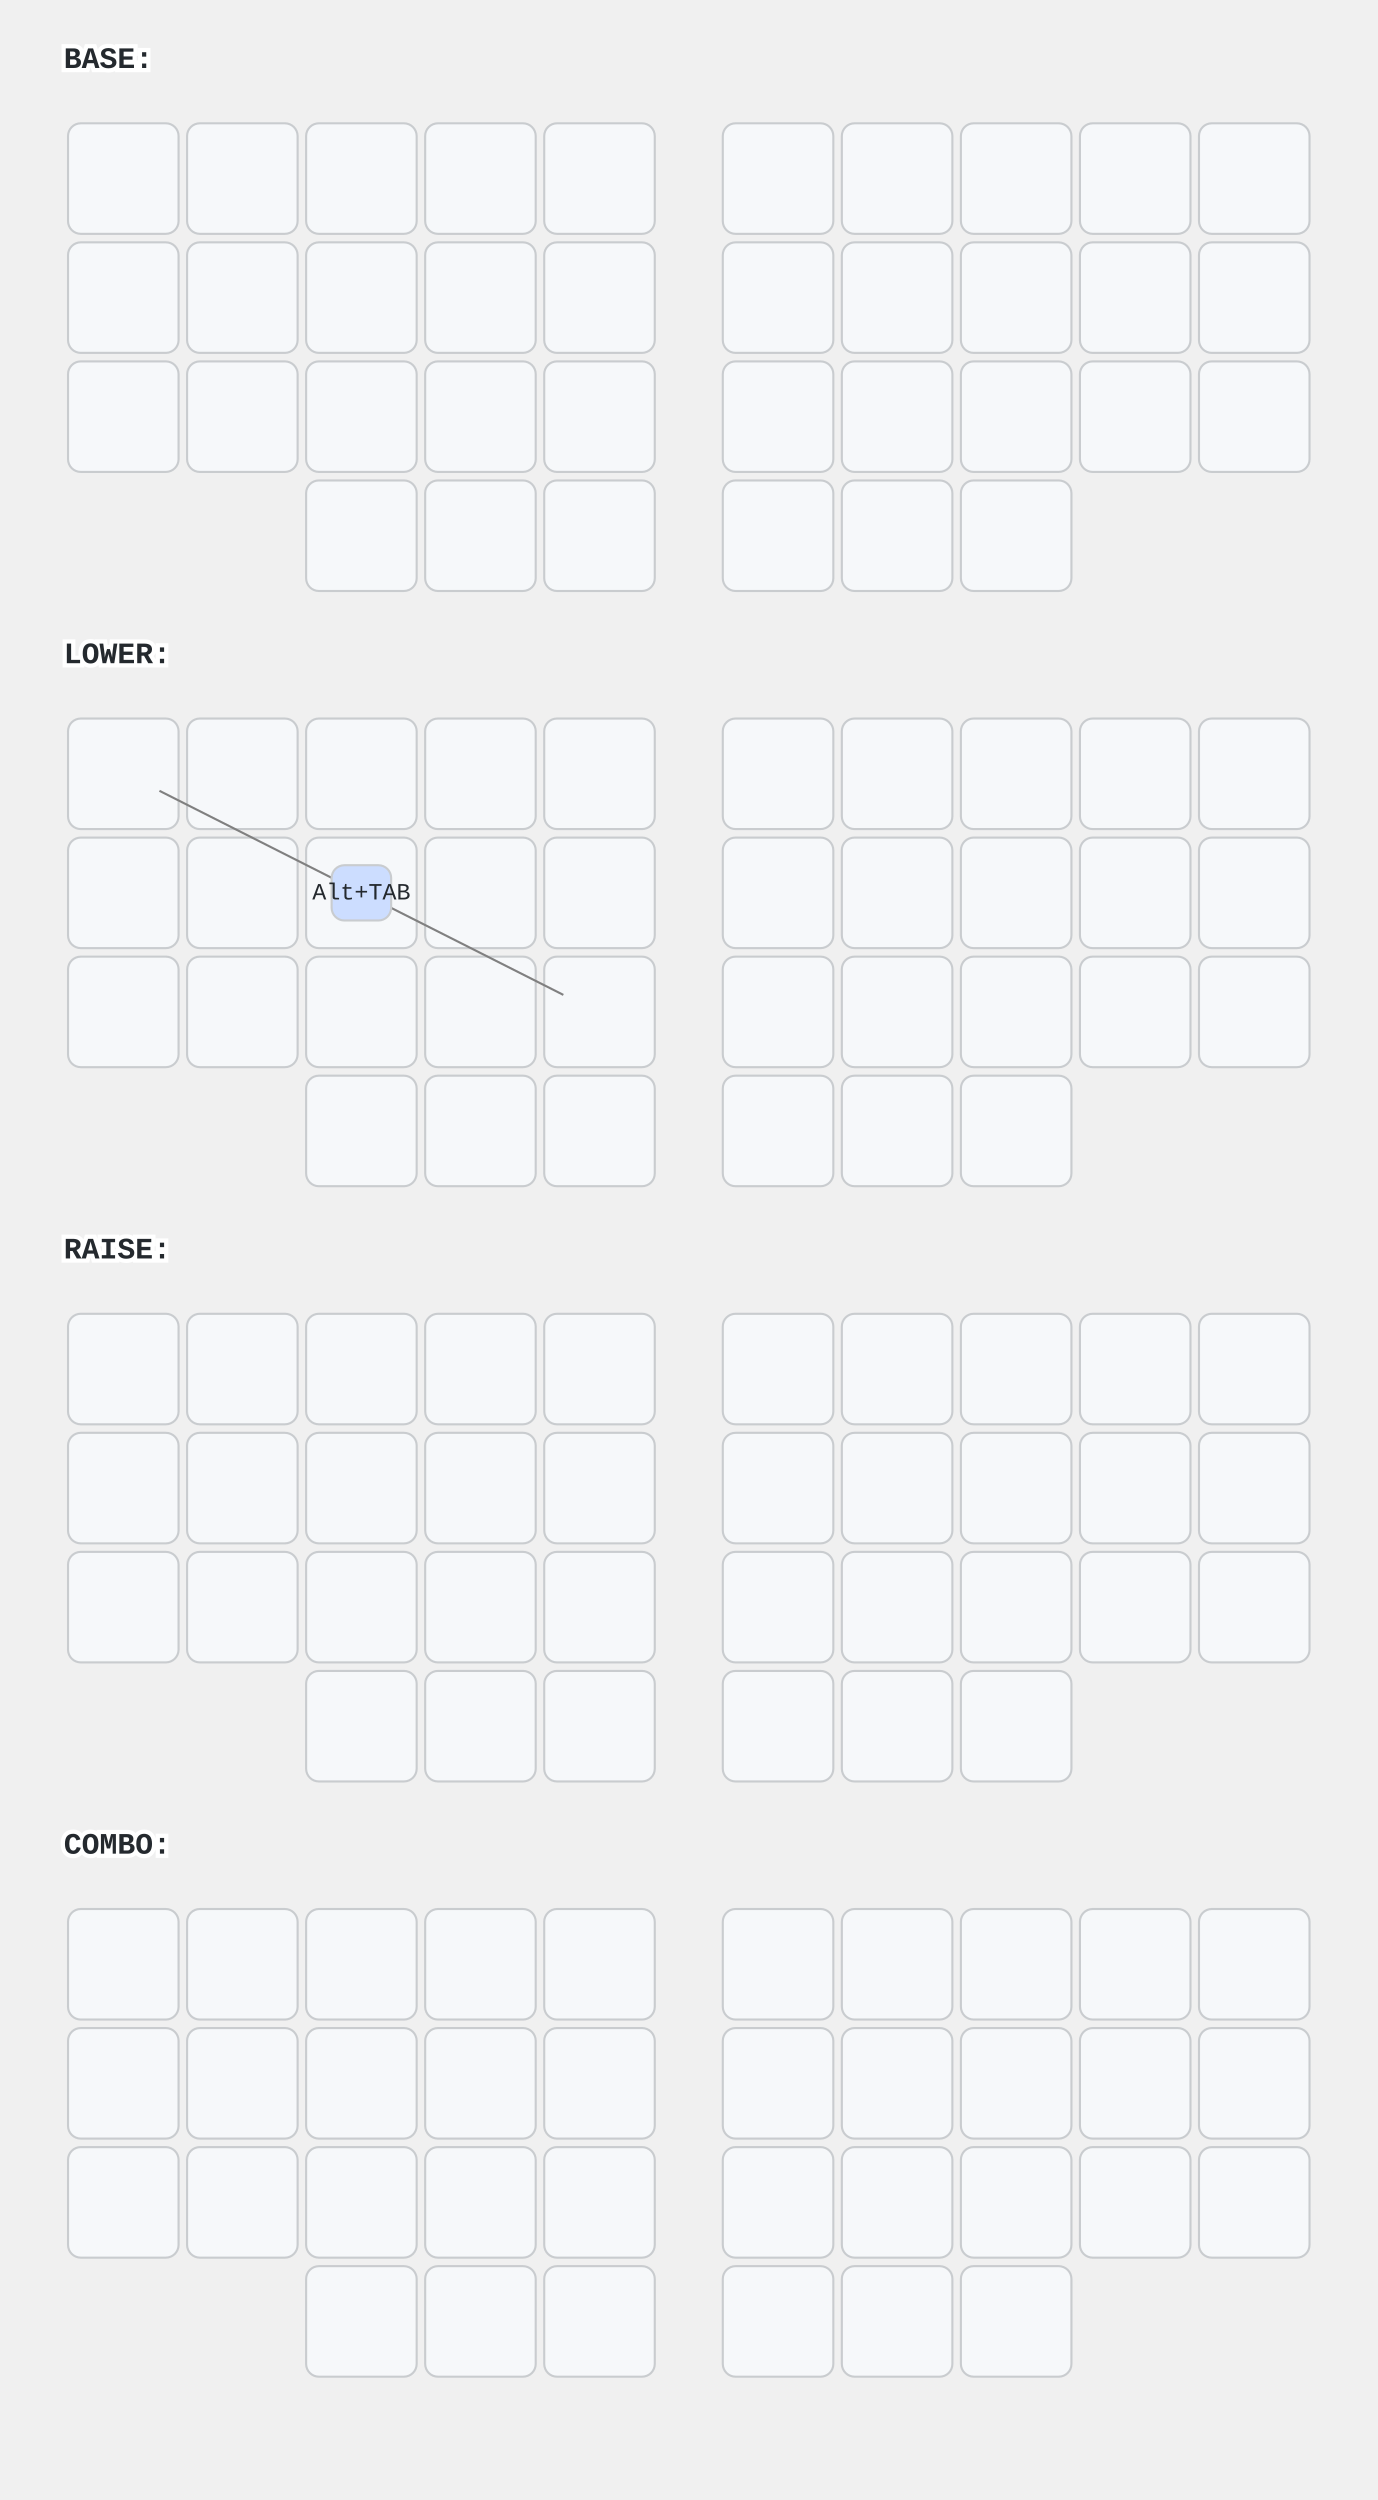
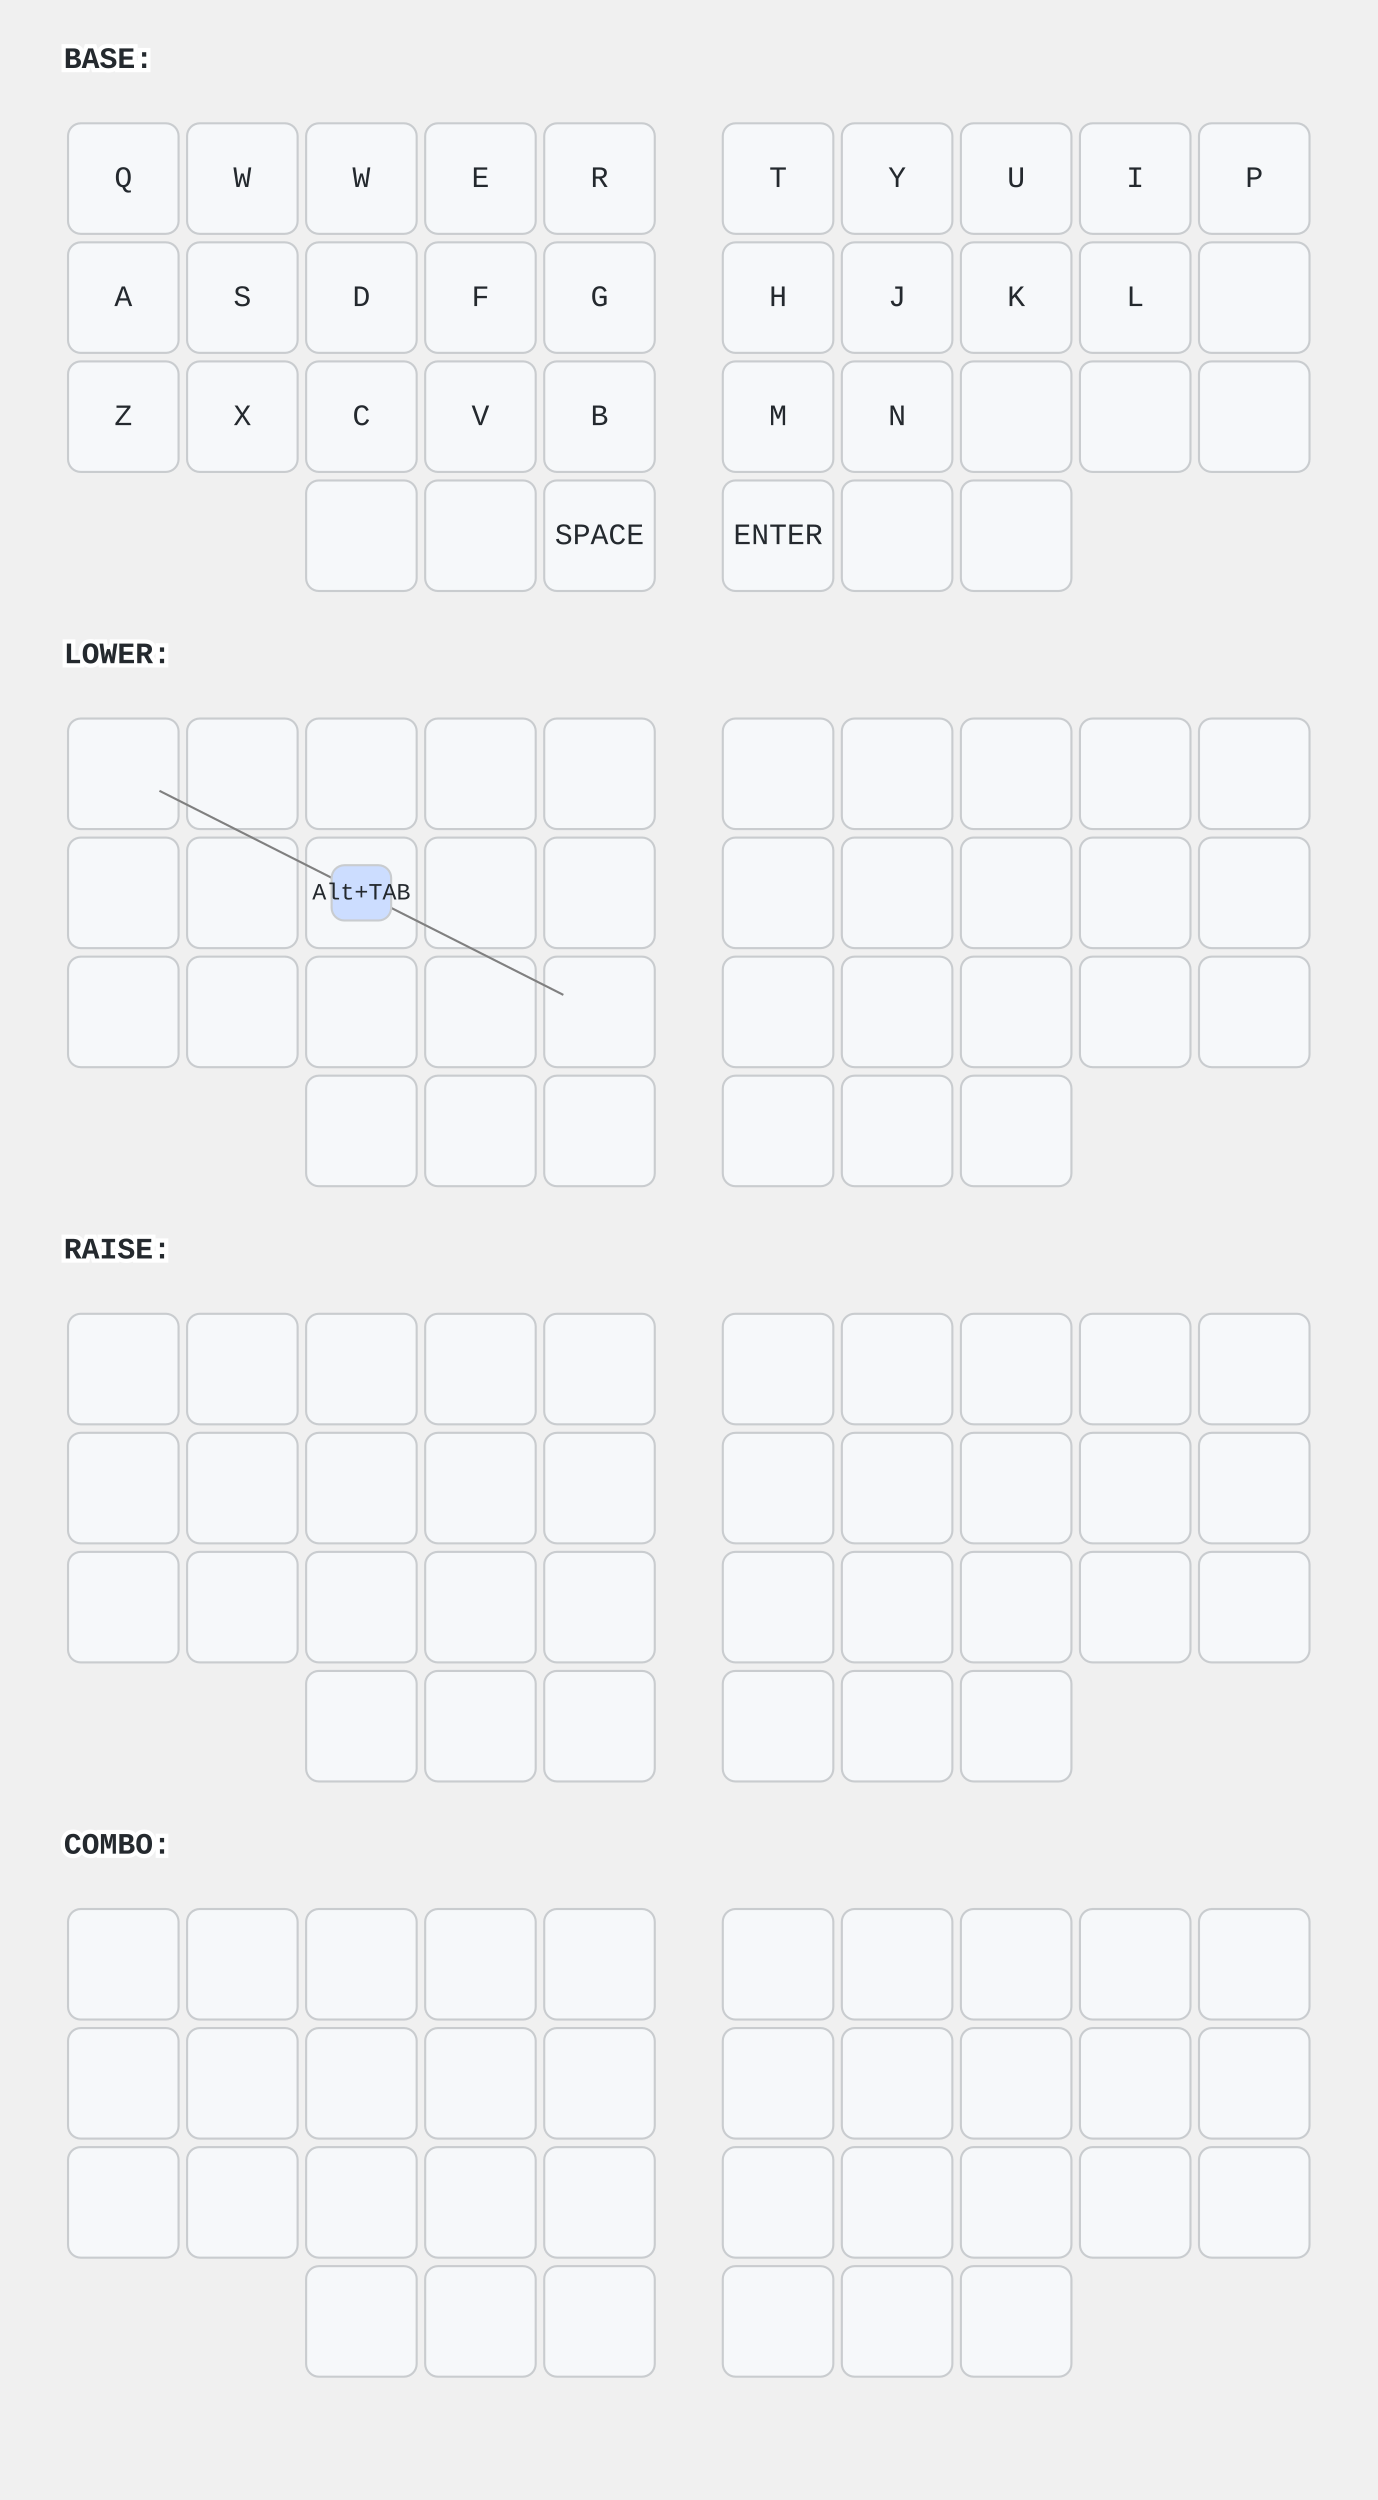
<svg xmlns="http://www.w3.org/2000/svg" width="648" height="1176" viewBox="0 0 648 1176" class="keymap">
  <style>/* inherit to force styles through use tags */
svg path {
    fill: inherit;
}

/* font and background color specifications */
svg.keymap {
    font-family: SFMono-Regular,Consolas,Liberation Mono,Menlo,monospace;
    font-size: 14px;
    font-kerning: normal;
    text-rendering: optimizeLegibility;
    fill: #24292e;
}

/* default key styling */
rect.key {
    fill: #f6f8fa;
}

rect.key, rect.combo {
    stroke: #c9cccf;
    stroke-width: 1;
}

/* default key side styling, only used is draw_key_sides is set */
rect.side {
    filter: brightness(90%);
}

/* color accent for combo boxes */
rect.combo, rect.combo-separate {
    fill: #cdf;
}

/* color accent for held keys */
rect.held, rect.combo.held {
    fill: #fdd;
}

/* color accent for ghost (optional) keys */
rect.ghost, rect.combo.ghost {
    stroke-dasharray: 4, 4;
    stroke-width: 2;
}

text {
    text-anchor: middle;
    dominant-baseline: middle;
}

/* styling for layer labels */
text.label {
    font-weight: bold;
    text-anchor: start;
    stroke: white;
    stroke-width: 4;
    paint-order: stroke;
}

/* styling for optional footer */
text.footer {
    text-anchor: end;
    dominant-baseline: auto;
    stroke: white;
    stroke-width: 4;
    paint-order: stroke;
}

/* styling for combo tap, and key non-tap label text */
text.combo, text.hold, text.shifted, text.left, text.right {
    font-size: 11px;
}

text.hold {
    text-anchor: middle;
    dominant-baseline: auto;
}

text.shifted {
    text-anchor: middle;
    dominant-baseline: hanging;
}

text.left {
    text-anchor: start;
}

text.right {
    text-anchor: end;
}

text.layer-activator {
    text-decoration: underline;
}

/* styling for hold/shifted label text in combo box */
text.combo.hold, text.combo.shifted, text.combo.left, text.combo.right {
    font-size: 8px;
}

/* lighter symbol for transparent keys */
text.trans {
    fill: #7b7e81;
}

/* styling for combo dendrons */
path.combo {
    stroke-width: 1;
    stroke: gray;
    fill: none;
}

/* Start Tabler Icons Cleanup */
/* cannot use height/width with glyphs */
.icon-tabler &gt; path {
    fill: inherit;
    stroke: inherit;
    stroke-width: 2;
}
/* hide tabler's default box */
.icon-tabler &gt; path[stroke="none"][fill="none"] {
    visibility: hidden;
}
/* End Tabler Icons Cleanup */
</style>
  <g transform="translate(30, 0)" class="layer-BASE">
    <text x="0" y="28" class="label" id="BASE">BASE:</text>
    <g transform="translate(0, 56)">
      <g transform="translate(28, 28)" class="key keypos-0">
        <rect rx="6" ry="6" x="-26" y="-26" width="52" height="52" class="key" />
+         <text x="0" y="0" class="key tap">Q</text>
      </g>
      <g transform="translate(84, 28)" class="key keypos-1">
        <rect rx="6" ry="6" x="-26" y="-26" width="52" height="52" class="key" />
+         <text x="0" y="0" class="key tap">W</text>
      </g>
      <g transform="translate(140, 28)" class="key keypos-2">
        <rect rx="6" ry="6" x="-26" y="-26" width="52" height="52" class="key" />
+         <text x="0" y="0" class="key tap">W</text>
      </g>
      <g transform="translate(196, 28)" class="key keypos-3">
        <rect rx="6" ry="6" x="-26" y="-26" width="52" height="52" class="key" />
+         <text x="0" y="0" class="key tap">E</text>
      </g>
      <g transform="translate(252, 28)" class="key keypos-4">
        <rect rx="6" ry="6" x="-26" y="-26" width="52" height="52" class="key" />
+         <text x="0" y="0" class="key tap">R</text>
      </g>
      <g transform="translate(336, 28)" class="key keypos-5">
        <rect rx="6" ry="6" x="-26" y="-26" width="52" height="52" class="key" />
+         <text x="0" y="0" class="key tap">T</text>
      </g>
      <g transform="translate(392, 28)" class="key keypos-6">
        <rect rx="6" ry="6" x="-26" y="-26" width="52" height="52" class="key" />
+         <text x="0" y="0" class="key tap">Y</text>
      </g>
      <g transform="translate(448, 28)" class="key keypos-7">
        <rect rx="6" ry="6" x="-26" y="-26" width="52" height="52" class="key" />
+         <text x="0" y="0" class="key tap">U</text>
      </g>
      <g transform="translate(504, 28)" class="key keypos-8">
        <rect rx="6" ry="6" x="-26" y="-26" width="52" height="52" class="key" />
+         <text x="0" y="0" class="key tap">I</text>
      </g>
      <g transform="translate(560, 28)" class="key keypos-9">
        <rect rx="6" ry="6" x="-26" y="-26" width="52" height="52" class="key" />
+         <text x="0" y="0" class="key tap">P</text>
      </g>
      <g transform="translate(28, 84)" class="key keypos-10">
        <rect rx="6" ry="6" x="-26" y="-26" width="52" height="52" class="key" />
+         <text x="0" y="0" class="key tap">A</text>
      </g>
      <g transform="translate(84, 84)" class="key keypos-11">
        <rect rx="6" ry="6" x="-26" y="-26" width="52" height="52" class="key" />
+         <text x="0" y="0" class="key tap">S</text>
      </g>
      <g transform="translate(140, 84)" class="key keypos-12">
        <rect rx="6" ry="6" x="-26" y="-26" width="52" height="52" class="key" />
+         <text x="0" y="0" class="key tap">D</text>
      </g>
      <g transform="translate(196, 84)" class="key keypos-13">
        <rect rx="6" ry="6" x="-26" y="-26" width="52" height="52" class="key" />
+         <text x="0" y="0" class="key tap">F</text>
      </g>
      <g transform="translate(252, 84)" class="key keypos-14">
        <rect rx="6" ry="6" x="-26" y="-26" width="52" height="52" class="key" />
+         <text x="0" y="0" class="key tap">G</text>
      </g>
      <g transform="translate(336, 84)" class="key keypos-15">
        <rect rx="6" ry="6" x="-26" y="-26" width="52" height="52" class="key" />
+         <text x="0" y="0" class="key tap">H</text>
      </g>
      <g transform="translate(392, 84)" class="key keypos-16">
        <rect rx="6" ry="6" x="-26" y="-26" width="52" height="52" class="key" />
+         <text x="0" y="0" class="key tap">J</text>
      </g>
      <g transform="translate(448, 84)" class="key keypos-17">
        <rect rx="6" ry="6" x="-26" y="-26" width="52" height="52" class="key" />
+         <text x="0" y="0" class="key tap">K</text>
      </g>
      <g transform="translate(504, 84)" class="key keypos-18">
        <rect rx="6" ry="6" x="-26" y="-26" width="52" height="52" class="key" />
+         <text x="0" y="0" class="key tap">L</text>
      </g>
      <g transform="translate(560, 84)" class="key keypos-19">
        <rect rx="6" ry="6" x="-26" y="-26" width="52" height="52" class="key" />
      </g>
      <g transform="translate(28, 140)" class="key keypos-20">
        <rect rx="6" ry="6" x="-26" y="-26" width="52" height="52" class="key" />
+         <text x="0" y="0" class="key tap">Z</text>
      </g>
      <g transform="translate(84, 140)" class="key keypos-21">
        <rect rx="6" ry="6" x="-26" y="-26" width="52" height="52" class="key" />
+         <text x="0" y="0" class="key tap">X</text>
      </g>
      <g transform="translate(140, 140)" class="key keypos-22">
        <rect rx="6" ry="6" x="-26" y="-26" width="52" height="52" class="key" />
+         <text x="0" y="0" class="key tap">C</text>
      </g>
      <g transform="translate(196, 140)" class="key keypos-23">
        <rect rx="6" ry="6" x="-26" y="-26" width="52" height="52" class="key" />
+         <text x="0" y="0" class="key tap">V</text>
      </g>
      <g transform="translate(252, 140)" class="key keypos-24">
        <rect rx="6" ry="6" x="-26" y="-26" width="52" height="52" class="key" />
+         <text x="0" y="0" class="key tap">B</text>
      </g>
      <g transform="translate(336, 140)" class="key keypos-25">
        <rect rx="6" ry="6" x="-26" y="-26" width="52" height="52" class="key" />
+         <text x="0" y="0" class="key tap">M</text>
      </g>
      <g transform="translate(392, 140)" class="key keypos-26">
        <rect rx="6" ry="6" x="-26" y="-26" width="52" height="52" class="key" />
+         <text x="0" y="0" class="key tap">N</text>
      </g>
      <g transform="translate(448, 140)" class="key keypos-27">
        <rect rx="6" ry="6" x="-26" y="-26" width="52" height="52" class="key" />
      </g>
      <g transform="translate(504, 140)" class="key keypos-28">
        <rect rx="6" ry="6" x="-26" y="-26" width="52" height="52" class="key" />
      </g>
      <g transform="translate(560, 140)" class="key keypos-29">
        <rect rx="6" ry="6" x="-26" y="-26" width="52" height="52" class="key" />
      </g>
      <g transform="translate(140, 196)" class="key keypos-30">
        <rect rx="6" ry="6" x="-26" y="-26" width="52" height="52" class="key" />
      </g>
      <g transform="translate(196, 196)" class="key keypos-31">
        <rect rx="6" ry="6" x="-26" y="-26" width="52" height="52" class="key" />
      </g>
      <g transform="translate(252, 196)" class="key keypos-32">
        <rect rx="6" ry="6" x="-26" y="-26" width="52" height="52" class="key" />
+         <text x="0" y="0" class="key tap">SPACE</text>
      </g>
      <g transform="translate(336, 196)" class="key keypos-33">
        <rect rx="6" ry="6" x="-26" y="-26" width="52" height="52" class="key" />
+         <text x="0" y="0" class="key tap">ENTER</text>
      </g>
      <g transform="translate(392, 196)" class="key keypos-34">
        <rect rx="6" ry="6" x="-26" y="-26" width="52" height="52" class="key" />
      </g>
      <g transform="translate(448, 196)" class="key keypos-35">
        <rect rx="6" ry="6" x="-26" y="-26" width="52" height="52" class="key" />
      </g>
    </g>
  </g>
  <g transform="translate(30, 280)" class="layer-LOWER">
    <text x="0" y="28" class="label" id="LOWER">LOWER:</text>
    <g transform="translate(0, 56)">
      <g transform="translate(28, 28)" class="key keypos-0">
        <rect rx="6" ry="6" x="-26" y="-26" width="52" height="52" class="key" />
      </g>
      <g transform="translate(84, 28)" class="key keypos-1">
        <rect rx="6" ry="6" x="-26" y="-26" width="52" height="52" class="key" />
      </g>
      <g transform="translate(140, 28)" class="key keypos-2">
        <rect rx="6" ry="6" x="-26" y="-26" width="52" height="52" class="key" />
      </g>
      <g transform="translate(196, 28)" class="key keypos-3">
        <rect rx="6" ry="6" x="-26" y="-26" width="52" height="52" class="key" />
      </g>
      <g transform="translate(252, 28)" class="key keypos-4">
        <rect rx="6" ry="6" x="-26" y="-26" width="52" height="52" class="key" />
      </g>
      <g transform="translate(336, 28)" class="key keypos-5">
        <rect rx="6" ry="6" x="-26" y="-26" width="52" height="52" class="key" />
      </g>
      <g transform="translate(392, 28)" class="key keypos-6">
        <rect rx="6" ry="6" x="-26" y="-26" width="52" height="52" class="key" />
      </g>
      <g transform="translate(448, 28)" class="key keypos-7">
        <rect rx="6" ry="6" x="-26" y="-26" width="52" height="52" class="key" />
      </g>
      <g transform="translate(504, 28)" class="key keypos-8">
        <rect rx="6" ry="6" x="-26" y="-26" width="52" height="52" class="key" />
      </g>
      <g transform="translate(560, 28)" class="key keypos-9">
        <rect rx="6" ry="6" x="-26" y="-26" width="52" height="52" class="key" />
      </g>
      <g transform="translate(28, 84)" class="key keypos-10">
        <rect rx="6" ry="6" x="-26" y="-26" width="52" height="52" class="key" />
      </g>
      <g transform="translate(84, 84)" class="key keypos-11">
        <rect rx="6" ry="6" x="-26" y="-26" width="52" height="52" class="key" />
      </g>
      <g transform="translate(140, 84)" class="key keypos-12">
        <rect rx="6" ry="6" x="-26" y="-26" width="52" height="52" class="key" />
      </g>
      <g transform="translate(196, 84)" class="key keypos-13">
        <rect rx="6" ry="6" x="-26" y="-26" width="52" height="52" class="key" />
      </g>
      <g transform="translate(252, 84)" class="key keypos-14">
        <rect rx="6" ry="6" x="-26" y="-26" width="52" height="52" class="key" />
      </g>
      <g transform="translate(336, 84)" class="key keypos-15">
        <rect rx="6" ry="6" x="-26" y="-26" width="52" height="52" class="key" />
      </g>
      <g transform="translate(392, 84)" class="key keypos-16">
        <rect rx="6" ry="6" x="-26" y="-26" width="52" height="52" class="key" />
      </g>
      <g transform="translate(448, 84)" class="key keypos-17">
        <rect rx="6" ry="6" x="-26" y="-26" width="52" height="52" class="key" />
      </g>
      <g transform="translate(504, 84)" class="key keypos-18">
        <rect rx="6" ry="6" x="-26" y="-26" width="52" height="52" class="key" />
      </g>
      <g transform="translate(560, 84)" class="key keypos-19">
        <rect rx="6" ry="6" x="-26" y="-26" width="52" height="52" class="key" />
      </g>
      <g transform="translate(28, 140)" class="key keypos-20">
        <rect rx="6" ry="6" x="-26" y="-26" width="52" height="52" class="key" />
      </g>
      <g transform="translate(84, 140)" class="key keypos-21">
        <rect rx="6" ry="6" x="-26" y="-26" width="52" height="52" class="key" />
      </g>
      <g transform="translate(140, 140)" class="key keypos-22">
        <rect rx="6" ry="6" x="-26" y="-26" width="52" height="52" class="key" />
      </g>
      <g transform="translate(196, 140)" class="key keypos-23">
        <rect rx="6" ry="6" x="-26" y="-26" width="52" height="52" class="key" />
      </g>
      <g transform="translate(252, 140)" class="key keypos-24">
        <rect rx="6" ry="6" x="-26" y="-26" width="52" height="52" class="key" />
      </g>
      <g transform="translate(336, 140)" class="key keypos-25">
        <rect rx="6" ry="6" x="-26" y="-26" width="52" height="52" class="key" />
      </g>
      <g transform="translate(392, 140)" class="key keypos-26">
        <rect rx="6" ry="6" x="-26" y="-26" width="52" height="52" class="key" />
      </g>
      <g transform="translate(448, 140)" class="key keypos-27">
        <rect rx="6" ry="6" x="-26" y="-26" width="52" height="52" class="key" />
      </g>
      <g transform="translate(504, 140)" class="key keypos-28">
        <rect rx="6" ry="6" x="-26" y="-26" width="52" height="52" class="key" />
      </g>
      <g transform="translate(560, 140)" class="key keypos-29">
        <rect rx="6" ry="6" x="-26" y="-26" width="52" height="52" class="key" />
      </g>
      <g transform="translate(140, 196)" class="key keypos-30">
        <rect rx="6" ry="6" x="-26" y="-26" width="52" height="52" class="key" />
      </g>
      <g transform="translate(196, 196)" class="key keypos-31">
        <rect rx="6" ry="6" x="-26" y="-26" width="52" height="52" class="key" />
      </g>
      <g transform="translate(252, 196)" class="key keypos-32">
        <rect rx="6" ry="6" x="-26" y="-26" width="52" height="52" class="key" />
      </g>
      <g transform="translate(336, 196)" class="key keypos-33">
        <rect rx="6" ry="6" x="-26" y="-26" width="52" height="52" class="key" />
      </g>
      <g transform="translate(392, 196)" class="key keypos-34">
        <rect rx="6" ry="6" x="-26" y="-26" width="52" height="52" class="key" />
      </g>
      <g transform="translate(448, 196)" class="key keypos-35">
        <rect rx="6" ry="6" x="-26" y="-26" width="52" height="52" class="key" />
      </g>
      <g class="combo combopos-0">
        <path d="M140,84 l95,48" class="combo" />
        <path d="M140,84 l-95,-48" class="combo" />
        <rect rx="6" ry="6" x="126" y="71" width="28" height="26" class="combo" />
        <text x="140" y="84" class="combo tap">Alt+TAB</text>
      </g>
    </g>
  </g>
  <g transform="translate(30, 560)" class="layer-RAISE">
    <text x="0" y="28" class="label" id="RAISE">RAISE:</text>
    <g transform="translate(0, 56)">
      <g transform="translate(28, 28)" class="key keypos-0">
        <rect rx="6" ry="6" x="-26" y="-26" width="52" height="52" class="key" />
      </g>
      <g transform="translate(84, 28)" class="key keypos-1">
        <rect rx="6" ry="6" x="-26" y="-26" width="52" height="52" class="key" />
      </g>
      <g transform="translate(140, 28)" class="key keypos-2">
        <rect rx="6" ry="6" x="-26" y="-26" width="52" height="52" class="key" />
      </g>
      <g transform="translate(196, 28)" class="key keypos-3">
        <rect rx="6" ry="6" x="-26" y="-26" width="52" height="52" class="key" />
      </g>
      <g transform="translate(252, 28)" class="key keypos-4">
        <rect rx="6" ry="6" x="-26" y="-26" width="52" height="52" class="key" />
      </g>
      <g transform="translate(336, 28)" class="key keypos-5">
        <rect rx="6" ry="6" x="-26" y="-26" width="52" height="52" class="key" />
      </g>
      <g transform="translate(392, 28)" class="key keypos-6">
        <rect rx="6" ry="6" x="-26" y="-26" width="52" height="52" class="key" />
      </g>
      <g transform="translate(448, 28)" class="key keypos-7">
        <rect rx="6" ry="6" x="-26" y="-26" width="52" height="52" class="key" />
      </g>
      <g transform="translate(504, 28)" class="key keypos-8">
        <rect rx="6" ry="6" x="-26" y="-26" width="52" height="52" class="key" />
      </g>
      <g transform="translate(560, 28)" class="key keypos-9">
        <rect rx="6" ry="6" x="-26" y="-26" width="52" height="52" class="key" />
      </g>
      <g transform="translate(28, 84)" class="key keypos-10">
        <rect rx="6" ry="6" x="-26" y="-26" width="52" height="52" class="key" />
      </g>
      <g transform="translate(84, 84)" class="key keypos-11">
        <rect rx="6" ry="6" x="-26" y="-26" width="52" height="52" class="key" />
      </g>
      <g transform="translate(140, 84)" class="key keypos-12">
        <rect rx="6" ry="6" x="-26" y="-26" width="52" height="52" class="key" />
      </g>
      <g transform="translate(196, 84)" class="key keypos-13">
        <rect rx="6" ry="6" x="-26" y="-26" width="52" height="52" class="key" />
      </g>
      <g transform="translate(252, 84)" class="key keypos-14">
        <rect rx="6" ry="6" x="-26" y="-26" width="52" height="52" class="key" />
      </g>
      <g transform="translate(336, 84)" class="key keypos-15">
        <rect rx="6" ry="6" x="-26" y="-26" width="52" height="52" class="key" />
      </g>
      <g transform="translate(392, 84)" class="key keypos-16">
        <rect rx="6" ry="6" x="-26" y="-26" width="52" height="52" class="key" />
      </g>
      <g transform="translate(448, 84)" class="key keypos-17">
        <rect rx="6" ry="6" x="-26" y="-26" width="52" height="52" class="key" />
      </g>
      <g transform="translate(504, 84)" class="key keypos-18">
        <rect rx="6" ry="6" x="-26" y="-26" width="52" height="52" class="key" />
      </g>
      <g transform="translate(560, 84)" class="key keypos-19">
        <rect rx="6" ry="6" x="-26" y="-26" width="52" height="52" class="key" />
      </g>
      <g transform="translate(28, 140)" class="key keypos-20">
        <rect rx="6" ry="6" x="-26" y="-26" width="52" height="52" class="key" />
      </g>
      <g transform="translate(84, 140)" class="key keypos-21">
        <rect rx="6" ry="6" x="-26" y="-26" width="52" height="52" class="key" />
      </g>
      <g transform="translate(140, 140)" class="key keypos-22">
        <rect rx="6" ry="6" x="-26" y="-26" width="52" height="52" class="key" />
      </g>
      <g transform="translate(196, 140)" class="key keypos-23">
        <rect rx="6" ry="6" x="-26" y="-26" width="52" height="52" class="key" />
      </g>
      <g transform="translate(252, 140)" class="key keypos-24">
        <rect rx="6" ry="6" x="-26" y="-26" width="52" height="52" class="key" />
      </g>
      <g transform="translate(336, 140)" class="key keypos-25">
        <rect rx="6" ry="6" x="-26" y="-26" width="52" height="52" class="key" />
      </g>
      <g transform="translate(392, 140)" class="key keypos-26">
        <rect rx="6" ry="6" x="-26" y="-26" width="52" height="52" class="key" />
      </g>
      <g transform="translate(448, 140)" class="key keypos-27">
        <rect rx="6" ry="6" x="-26" y="-26" width="52" height="52" class="key" />
      </g>
      <g transform="translate(504, 140)" class="key keypos-28">
        <rect rx="6" ry="6" x="-26" y="-26" width="52" height="52" class="key" />
      </g>
      <g transform="translate(560, 140)" class="key keypos-29">
        <rect rx="6" ry="6" x="-26" y="-26" width="52" height="52" class="key" />
      </g>
      <g transform="translate(140, 196)" class="key keypos-30">
        <rect rx="6" ry="6" x="-26" y="-26" width="52" height="52" class="key" />
      </g>
      <g transform="translate(196, 196)" class="key keypos-31">
        <rect rx="6" ry="6" x="-26" y="-26" width="52" height="52" class="key" />
      </g>
      <g transform="translate(252, 196)" class="key keypos-32">
        <rect rx="6" ry="6" x="-26" y="-26" width="52" height="52" class="key" />
      </g>
      <g transform="translate(336, 196)" class="key keypos-33">
        <rect rx="6" ry="6" x="-26" y="-26" width="52" height="52" class="key" />
      </g>
      <g transform="translate(392, 196)" class="key keypos-34">
        <rect rx="6" ry="6" x="-26" y="-26" width="52" height="52" class="key" />
      </g>
      <g transform="translate(448, 196)" class="key keypos-35">
        <rect rx="6" ry="6" x="-26" y="-26" width="52" height="52" class="key" />
      </g>
    </g>
  </g>
  <g transform="translate(30, 840)" class="layer-COMBO">
    <text x="0" y="28" class="label" id="COMBO">COMBO:</text>
    <g transform="translate(0, 56)">
      <g transform="translate(28, 28)" class="key keypos-0">
        <rect rx="6" ry="6" x="-26" y="-26" width="52" height="52" class="key" />
      </g>
      <g transform="translate(84, 28)" class="key keypos-1">
        <rect rx="6" ry="6" x="-26" y="-26" width="52" height="52" class="key" />
      </g>
      <g transform="translate(140, 28)" class="key keypos-2">
        <rect rx="6" ry="6" x="-26" y="-26" width="52" height="52" class="key" />
      </g>
      <g transform="translate(196, 28)" class="key keypos-3">
        <rect rx="6" ry="6" x="-26" y="-26" width="52" height="52" class="key" />
      </g>
      <g transform="translate(252, 28)" class="key keypos-4">
        <rect rx="6" ry="6" x="-26" y="-26" width="52" height="52" class="key" />
      </g>
      <g transform="translate(336, 28)" class="key keypos-5">
        <rect rx="6" ry="6" x="-26" y="-26" width="52" height="52" class="key" />
      </g>
      <g transform="translate(392, 28)" class="key keypos-6">
        <rect rx="6" ry="6" x="-26" y="-26" width="52" height="52" class="key" />
      </g>
      <g transform="translate(448, 28)" class="key keypos-7">
        <rect rx="6" ry="6" x="-26" y="-26" width="52" height="52" class="key" />
      </g>
      <g transform="translate(504, 28)" class="key keypos-8">
        <rect rx="6" ry="6" x="-26" y="-26" width="52" height="52" class="key" />
      </g>
      <g transform="translate(560, 28)" class="key keypos-9">
        <rect rx="6" ry="6" x="-26" y="-26" width="52" height="52" class="key" />
      </g>
      <g transform="translate(28, 84)" class="key keypos-10">
        <rect rx="6" ry="6" x="-26" y="-26" width="52" height="52" class="key" />
      </g>
      <g transform="translate(84, 84)" class="key keypos-11">
        <rect rx="6" ry="6" x="-26" y="-26" width="52" height="52" class="key" />
      </g>
      <g transform="translate(140, 84)" class="key keypos-12">
        <rect rx="6" ry="6" x="-26" y="-26" width="52" height="52" class="key" />
      </g>
      <g transform="translate(196, 84)" class="key keypos-13">
        <rect rx="6" ry="6" x="-26" y="-26" width="52" height="52" class="key" />
      </g>
      <g transform="translate(252, 84)" class="key keypos-14">
        <rect rx="6" ry="6" x="-26" y="-26" width="52" height="52" class="key" />
      </g>
      <g transform="translate(336, 84)" class="key keypos-15">
        <rect rx="6" ry="6" x="-26" y="-26" width="52" height="52" class="key" />
      </g>
      <g transform="translate(392, 84)" class="key keypos-16">
        <rect rx="6" ry="6" x="-26" y="-26" width="52" height="52" class="key" />
      </g>
      <g transform="translate(448, 84)" class="key keypos-17">
        <rect rx="6" ry="6" x="-26" y="-26" width="52" height="52" class="key" />
      </g>
      <g transform="translate(504, 84)" class="key keypos-18">
        <rect rx="6" ry="6" x="-26" y="-26" width="52" height="52" class="key" />
      </g>
      <g transform="translate(560, 84)" class="key keypos-19">
        <rect rx="6" ry="6" x="-26" y="-26" width="52" height="52" class="key" />
      </g>
      <g transform="translate(28, 140)" class="key keypos-20">
        <rect rx="6" ry="6" x="-26" y="-26" width="52" height="52" class="key" />
      </g>
      <g transform="translate(84, 140)" class="key keypos-21">
        <rect rx="6" ry="6" x="-26" y="-26" width="52" height="52" class="key" />
      </g>
      <g transform="translate(140, 140)" class="key keypos-22">
        <rect rx="6" ry="6" x="-26" y="-26" width="52" height="52" class="key" />
      </g>
      <g transform="translate(196, 140)" class="key keypos-23">
        <rect rx="6" ry="6" x="-26" y="-26" width="52" height="52" class="key" />
      </g>
      <g transform="translate(252, 140)" class="key keypos-24">
        <rect rx="6" ry="6" x="-26" y="-26" width="52" height="52" class="key" />
      </g>
      <g transform="translate(336, 140)" class="key keypos-25">
        <rect rx="6" ry="6" x="-26" y="-26" width="52" height="52" class="key" />
      </g>
      <g transform="translate(392, 140)" class="key keypos-26">
        <rect rx="6" ry="6" x="-26" y="-26" width="52" height="52" class="key" />
      </g>
      <g transform="translate(448, 140)" class="key keypos-27">
        <rect rx="6" ry="6" x="-26" y="-26" width="52" height="52" class="key" />
      </g>
      <g transform="translate(504, 140)" class="key keypos-28">
        <rect rx="6" ry="6" x="-26" y="-26" width="52" height="52" class="key" />
      </g>
      <g transform="translate(560, 140)" class="key keypos-29">
        <rect rx="6" ry="6" x="-26" y="-26" width="52" height="52" class="key" />
      </g>
      <g transform="translate(140, 196)" class="key keypos-30">
        <rect rx="6" ry="6" x="-26" y="-26" width="52" height="52" class="key" />
      </g>
      <g transform="translate(196, 196)" class="key keypos-31">
        <rect rx="6" ry="6" x="-26" y="-26" width="52" height="52" class="key" />
      </g>
      <g transform="translate(252, 196)" class="key keypos-32">
        <rect rx="6" ry="6" x="-26" y="-26" width="52" height="52" class="key" />
      </g>
      <g transform="translate(336, 196)" class="key keypos-33">
        <rect rx="6" ry="6" x="-26" y="-26" width="52" height="52" class="key" />
      </g>
      <g transform="translate(392, 196)" class="key keypos-34">
        <rect rx="6" ry="6" x="-26" y="-26" width="52" height="52" class="key" />
      </g>
      <g transform="translate(448, 196)" class="key keypos-35">
        <rect rx="6" ry="6" x="-26" y="-26" width="52" height="52" class="key" />
      </g>
    </g>
  </g>
</svg>
